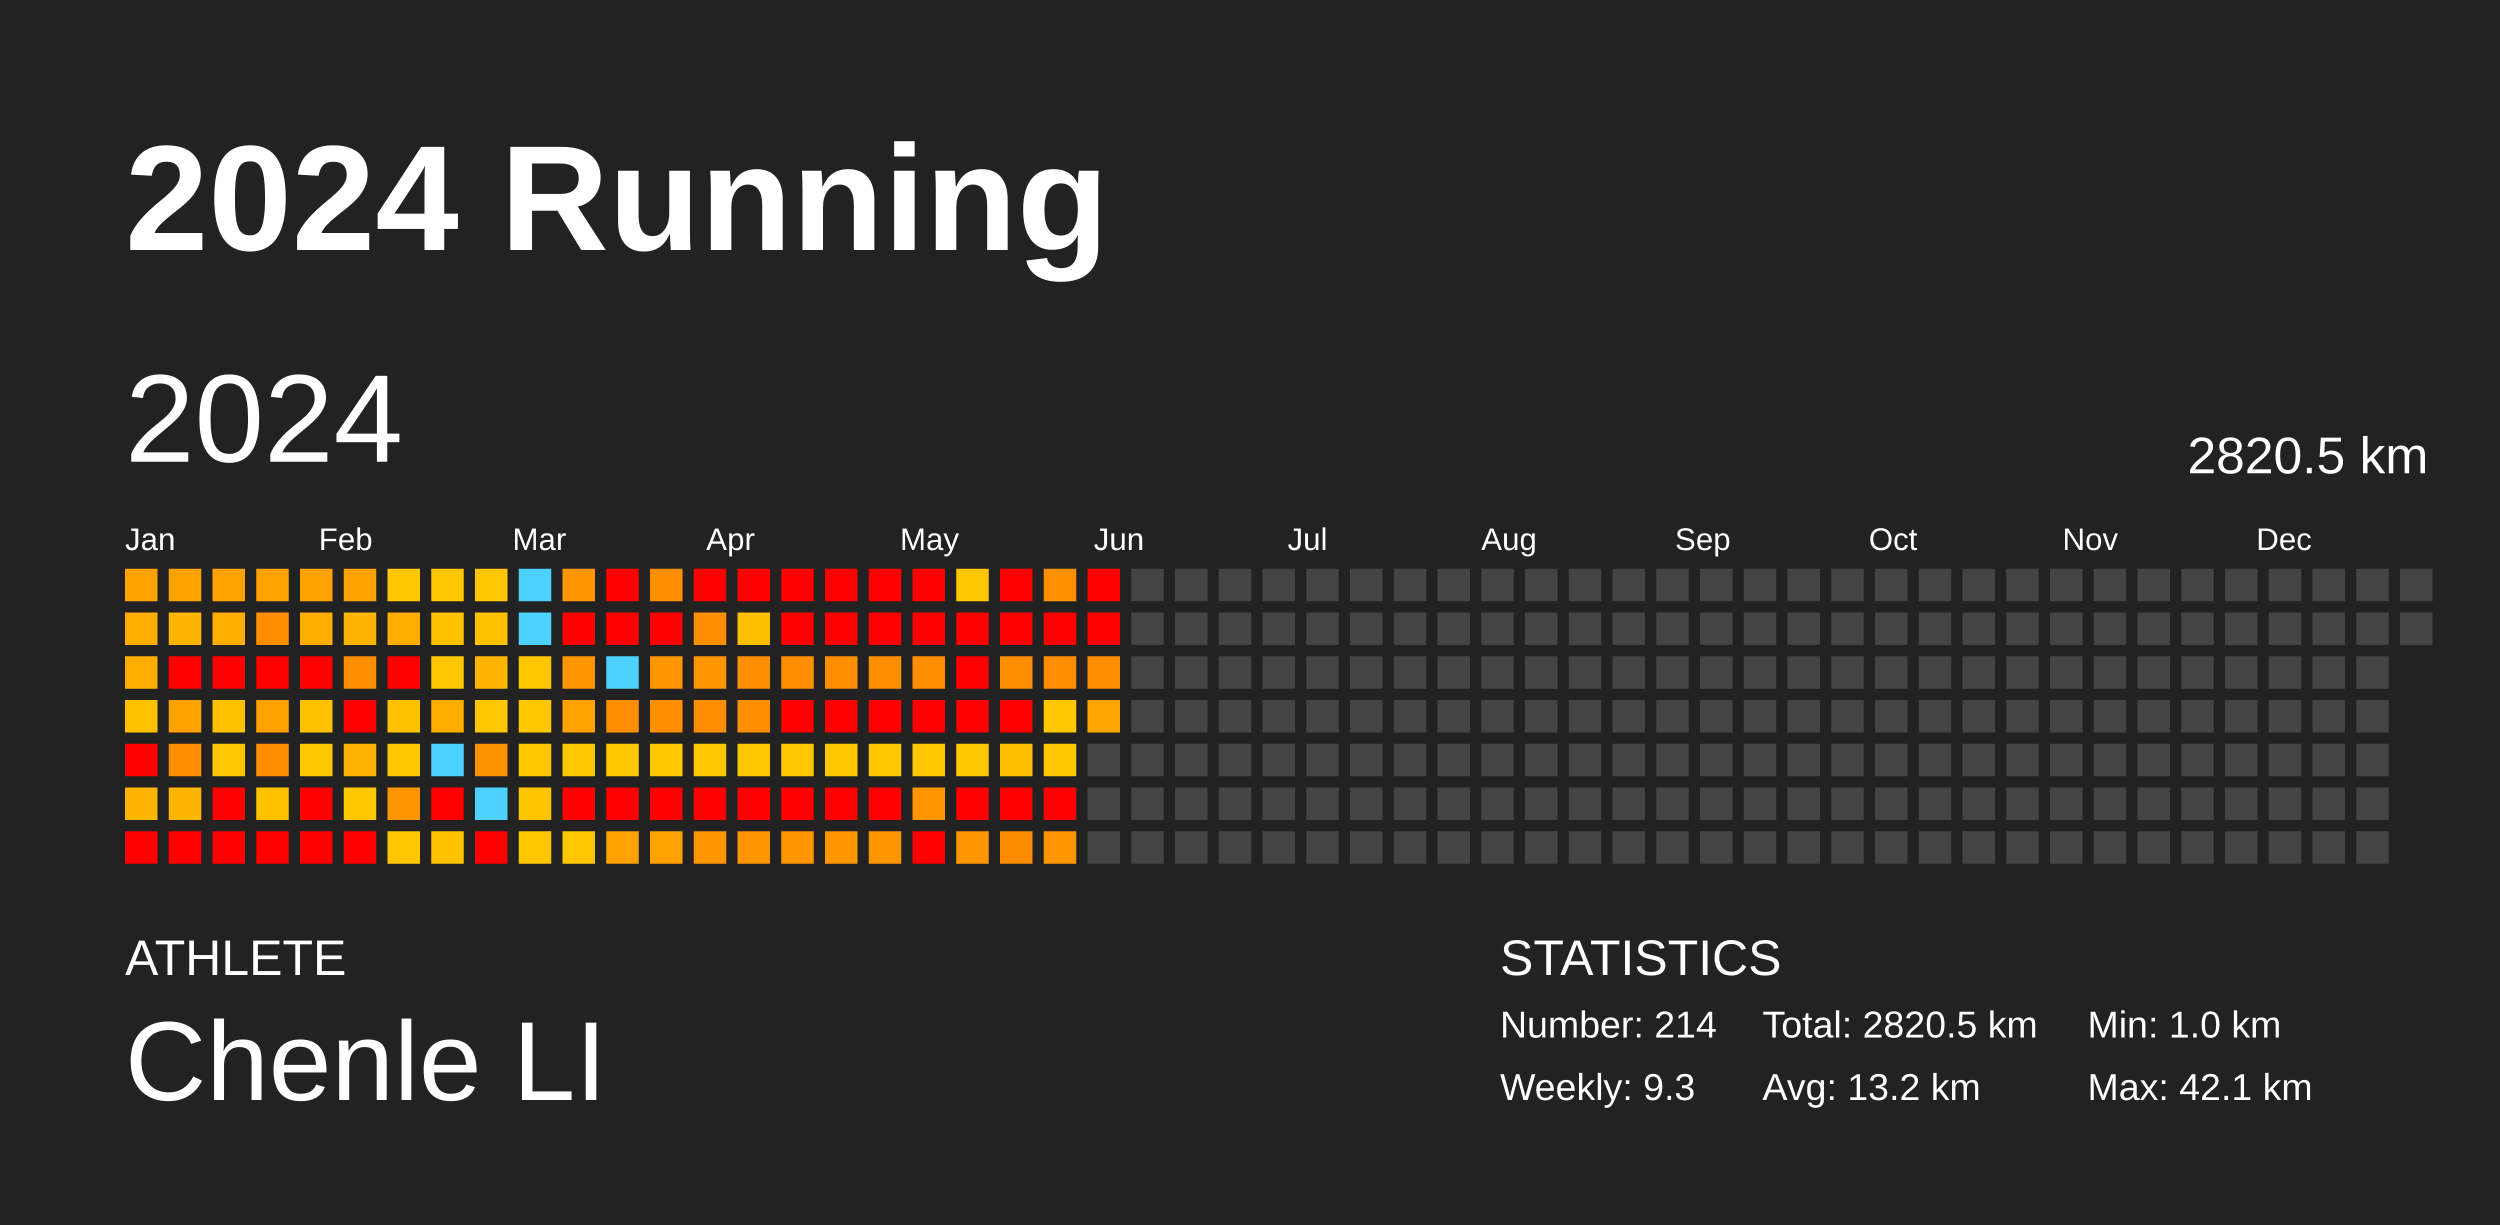
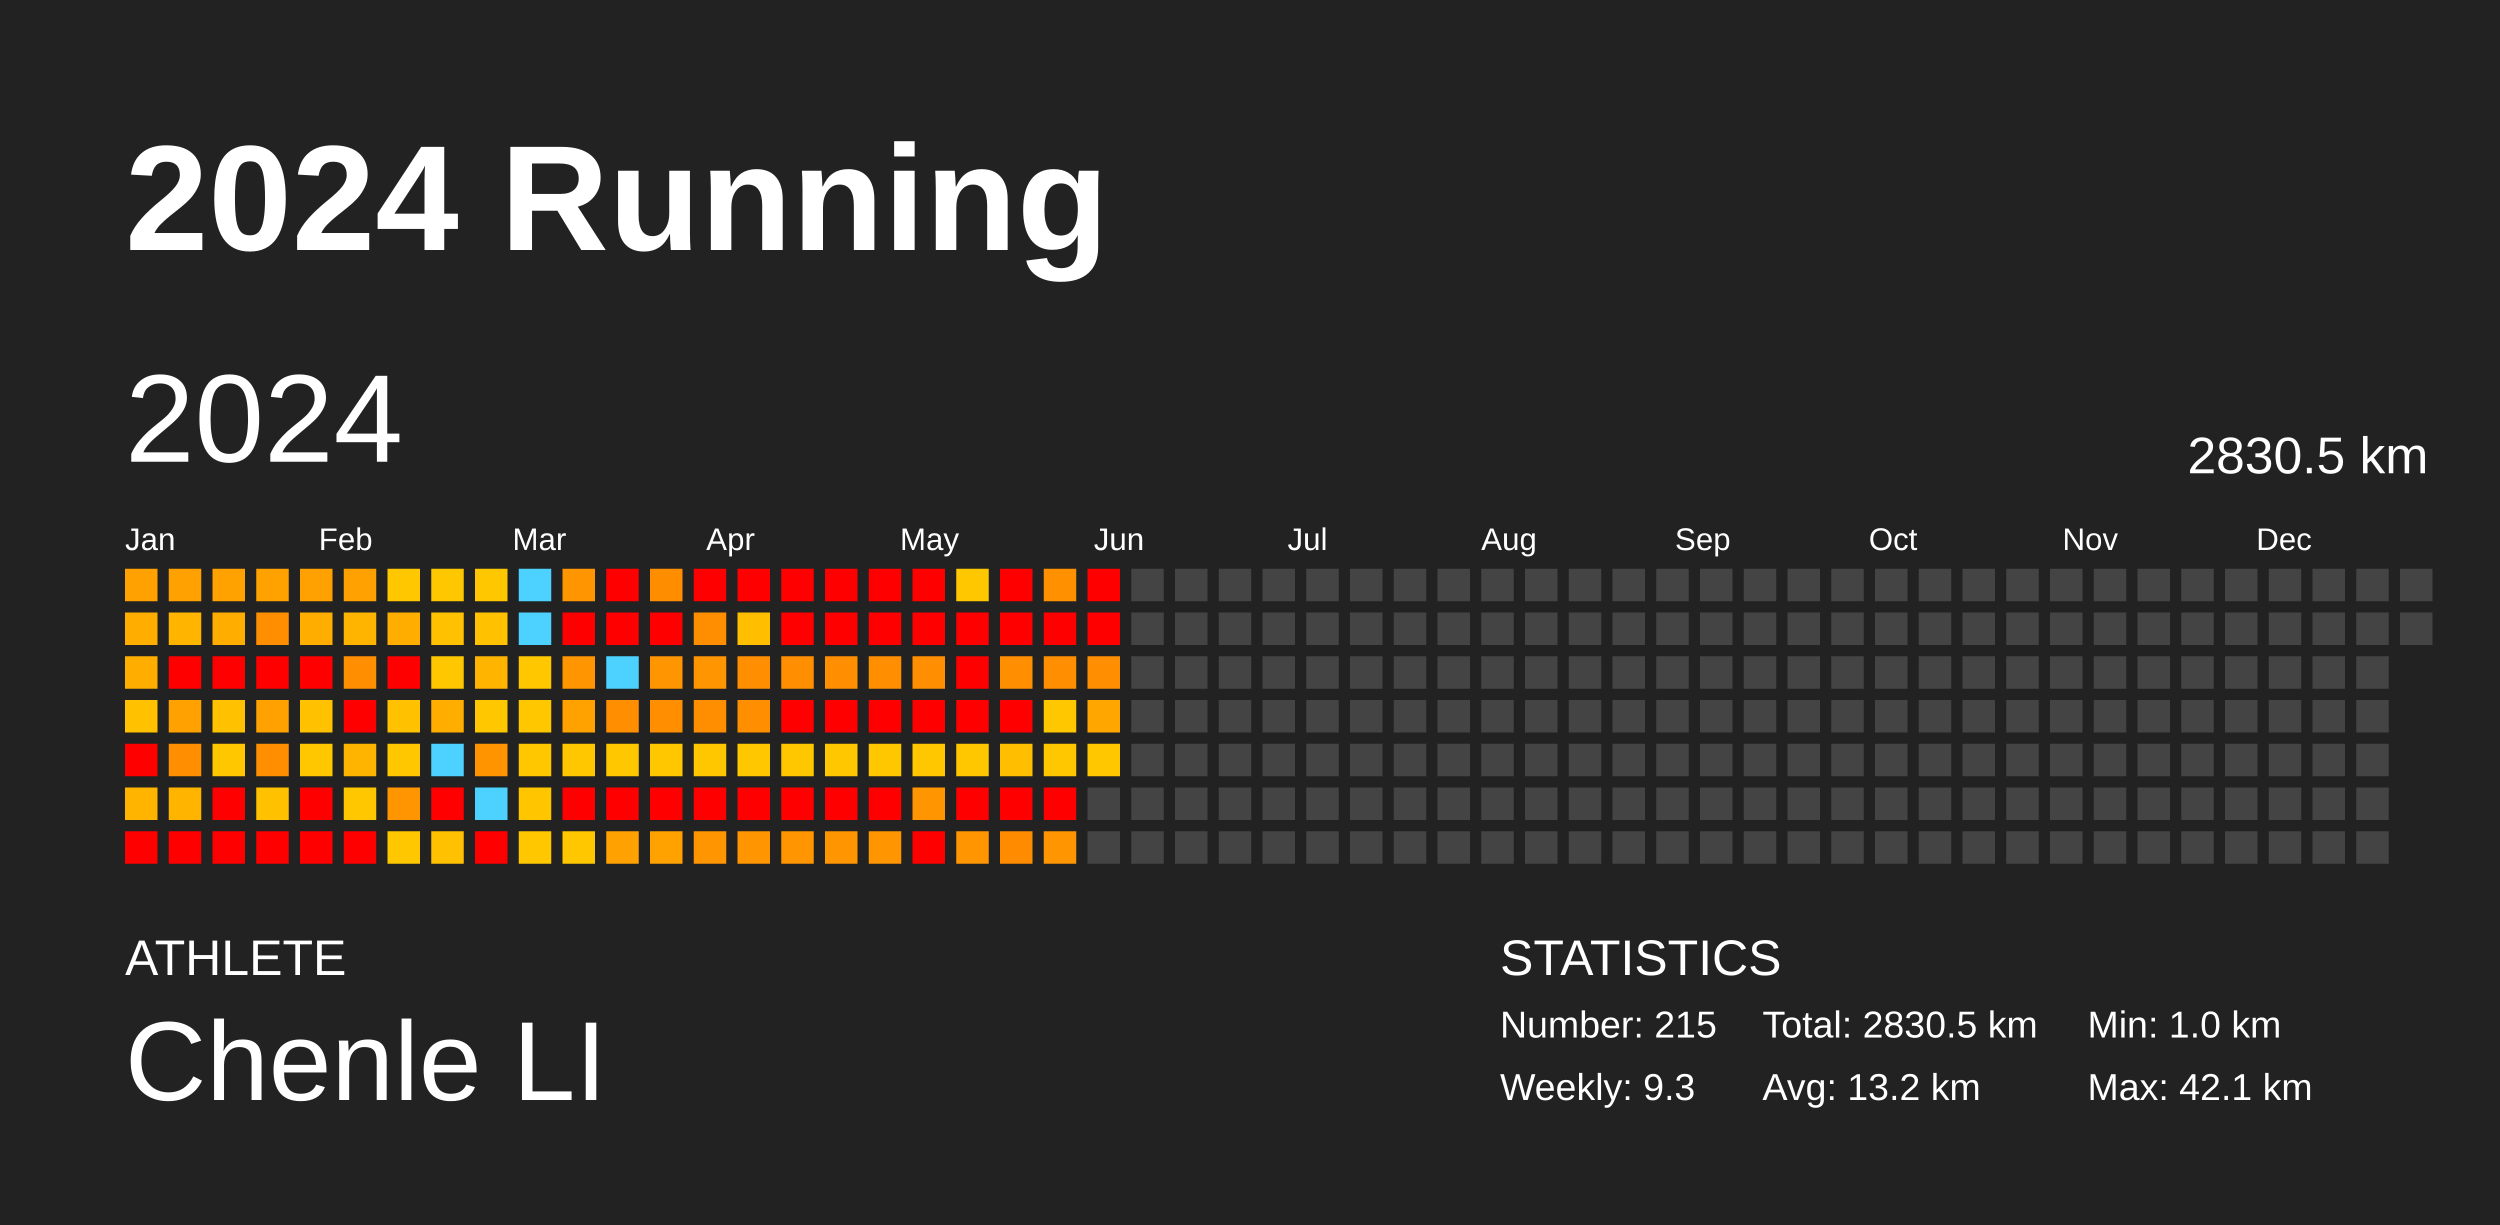
<svg xmlns="http://www.w3.org/2000/svg" baseProfile="full" height="98mm" version="1.1" viewBox="0,0,200,98" width="200mm">
  <defs />
  <rect fill="#222222" height="98" width="200" x="0" y="0" />
  <text fill="#FFFFFF" style="font-size:12px; font-family:Arial; font-weight:bold;" x="10" y="20">2024 Running</text>
  <text fill="#FFFFFF" style="font-size:4px; font-family:Arial" x="10" y="78">ATHLETE</text>
  <text fill="#FFFFFF" style="font-size:9px; font-family:Arial" x="10" y="88">Chenle LI</text>
  <text fill="#FFFFFF" style="font-size:4px; font-family:Arial" x="120" y="78">STATISTICS</text>
-   <text fill="#FFFFFF" style="font-size:3px; font-family:Arial" x="120" y="83">Number: 214</text>
+   <text fill="#FFFFFF" style="font-size:3px; font-family:Arial" x="120" y="83">Number: 215</text>
  <text fill="#FFFFFF" style="font-size:3px; font-family:Arial" x="120" y="88">Weekly: 9.3</text>
-   <text fill="#FFFFFF" style="font-size:3px; font-family:Arial" x="141" y="83">Total: 2820.5 km</text>
+   <text fill="#FFFFFF" style="font-size:3px; font-family:Arial" x="141" y="83">Total: 2830.5 km</text>
  <text fill="#FFFFFF" style="font-size:3px; font-family:Arial" x="141" y="88">Avg: 13.2 km</text>
  <text fill="#FFFFFF" style="font-size:3px; font-family:Arial" x="167" y="83">Min: 1.0 km</text>
  <text fill="#FFFFFF" style="font-size:3px; font-family:Arial" x="167" y="88">Max: 42.1 km</text>
  <text dominant-baseline="hanging" fill="#FFFFFF" style="font-size:10.0px; font-family:Arial;" x="10" y="30">2024</text>
-   <text dominant-baseline="hanging" fill="#FFFFFF" style="font-size:4.125px; font-family:Arial;" x="175" y="35">2820.5 km</text>
+   <text dominant-baseline="hanging" fill="#FFFFFF" style="font-size:4.125px; font-family:Arial;" x="175" y="35">2830.5 km</text>
  <text fill="#FFFFFF" style="font-size:2.5px; font-family:Arial" x="10.0" y="44">Jan</text>
  <text fill="#FFFFFF" style="font-size:2.5px; font-family:Arial" x="25.5" y="44">Feb</text>
  <text fill="#FFFFFF" style="font-size:2.5px; font-family:Arial" x="41.0" y="44">Mar</text>
  <text fill="#FFFFFF" style="font-size:2.5px; font-family:Arial" x="56.5" y="44">Apr</text>
  <text fill="#FFFFFF" style="font-size:2.5px; font-family:Arial" x="72.0" y="44">May</text>
  <text fill="#FFFFFF" style="font-size:2.5px; font-family:Arial" x="87.5" y="44">Jun</text>
  <text fill="#FFFFFF" style="font-size:2.5px; font-family:Arial" x="103.0" y="44">Jul</text>
  <text fill="#FFFFFF" style="font-size:2.5px; font-family:Arial" x="118.5" y="44">Aug</text>
  <text fill="#FFFFFF" style="font-size:2.5px; font-family:Arial" x="134.0" y="44">Sep</text>
  <text fill="#FFFFFF" style="font-size:2.5px; font-family:Arial" x="149.5" y="44">Oct</text>
  <text fill="#FFFFFF" style="font-size:2.5px; font-family:Arial" x="165.0" y="44">Nov</text>
  <text fill="#FFFFFF" style="font-size:2.5px; font-family:Arial" x="180.5" y="44">Dec</text>
  <rect fill="#ffa100" height="2.6" width="2.6" x="10.0" y="45.5" />
  <rect fill="#ffae00" height="2.6" width="2.6" x="10.0" y="49.0" />
  <rect fill="#ffae00" height="2.6" width="2.6" x="10.0" y="52.5" />
  <rect fill="#ffc100" height="2.6" width="2.6" x="10.0" y="56.0" />
  <rect fill="red" height="2.6" width="2.6" x="10.0" y="59.5" />
  <rect fill="#ffb400" height="2.6" width="2.6" x="10.0" y="63.0" />
  <rect fill="red" height="2.6" width="2.6" x="10.0" y="66.5" />
  <rect fill="#ffa100" height="2.6" width="2.6" x="13.5" y="45.5" />
  <rect fill="#ffb400" height="2.6" width="2.6" x="13.5" y="49.0" />
  <rect fill="red" height="2.6" width="2.6" x="13.5" y="52.5" />
  <rect fill="#ffa100" height="2.6" width="2.6" x="13.5" y="56.0" />
  <rect fill="#ff8f00" height="2.6" width="2.6" x="13.5" y="59.5" />
  <rect fill="#ffb400" height="2.6" width="2.6" x="13.5" y="63.0" />
  <rect fill="red" height="2.6" width="2.6" x="13.5" y="66.5" />
  <rect fill="#ffa200" height="2.6" width="2.6" x="17.0" y="45.5" />
  <rect fill="#ffae00" height="2.6" width="2.6" x="17.0" y="49.0" />
  <rect fill="red" height="2.6" width="2.6" x="17.0" y="52.5" />
  <rect fill="#ffc100" height="2.6" width="2.6" x="17.0" y="56.0" />
  <rect fill="#ffc700" height="2.6" width="2.6" x="17.0" y="59.5" />
  <rect fill="red" height="2.6" width="2.6" x="17.0" y="63.0" />
  <rect fill="red" height="2.6" width="2.6" x="17.0" y="66.5" />
  <rect fill="#ffa200" height="2.6" width="2.6" x="20.5" y="45.5" />
  <rect fill="#ff8f00" height="2.6" width="2.6" x="20.5" y="49.0" />
  <rect fill="red" height="2.6" width="2.6" x="20.5" y="52.5" />
  <rect fill="#ffa100" height="2.6" width="2.6" x="20.5" y="56.0" />
  <rect fill="#ff8f00" height="2.6" width="2.6" x="20.5" y="59.5" />
  <rect fill="#ffc100" height="2.6" width="2.6" x="20.5" y="63.0" />
  <rect fill="red" height="2.6" width="2.6" x="20.5" y="66.5" />
  <rect fill="#ffa100" height="2.6" width="2.6" x="24.0" y="45.5" />
  <rect fill="#ffae00" height="2.6" width="2.6" x="24.0" y="49.0" />
  <rect fill="red" height="2.6" width="2.6" x="24.0" y="52.5" />
  <rect fill="#ffc100" height="2.6" width="2.6" x="24.0" y="56.0" />
  <rect fill="#ffc700" height="2.6" width="2.6" x="24.0" y="59.5" />
  <rect fill="red" height="2.6" width="2.6" x="24.0" y="63.0" />
  <rect fill="red" height="2.6" width="2.6" x="24.0" y="66.5" />
  <rect fill="#ffa100" height="2.6" width="2.6" x="27.5" y="45.5" />
  <rect fill="#ffb400" height="2.6" width="2.6" x="27.5" y="49.0" />
  <rect fill="#ff8f00" height="2.6" width="2.6" x="27.5" y="52.5" />
  <rect fill="red" height="2.6" width="2.6" x="27.5" y="56.0" />
  <rect fill="#ffb400" height="2.6" width="2.6" x="27.5" y="59.5" />
  <rect fill="#ffc700" height="2.6" width="2.6" x="27.5" y="63.0" />
  <rect fill="red" height="2.6" width="2.6" x="27.5" y="66.5" />
  <rect fill="#ffc700" height="2.6" width="2.6" x="31.0" y="45.5" />
  <rect fill="#ffae00" height="2.6" width="2.6" x="31.0" y="49.0" />
  <rect fill="red" height="2.6" width="2.6" x="31.0" y="52.5" />
  <rect fill="#ffc100" height="2.6" width="2.6" x="31.0" y="56.0" />
  <rect fill="#ffc700" height="2.6" width="2.6" x="31.0" y="59.5" />
  <rect fill="#ff9500" height="2.6" width="2.6" x="31.0" y="63.0" />
  <rect fill="#ffc700" height="2.6" width="2.6" x="31.0" y="66.5" />
  <rect fill="#ffc700" height="2.6" width="2.6" x="34.5" y="45.5" />
  <rect fill="#ffc100" height="2.6" width="2.6" x="34.5" y="49.0" />
  <rect fill="#ffc700" height="2.6" width="2.6" x="34.5" y="52.5" />
  <rect fill="#ffae00" height="2.6" width="2.6" x="34.5" y="56.0" />
  <rect fill="#4dd2ff" height="2.6" width="2.6" x="34.5" y="59.5" />
  <rect fill="red" height="2.6" width="2.6" x="34.5" y="63.0" />
  <rect fill="#ffc100" height="2.6" width="2.6" x="34.5" y="66.5" />
  <rect fill="#ffc700" height="2.6" width="2.6" x="38.0" y="45.5" />
  <rect fill="#ffc100" height="2.6" width="2.6" x="38.0" y="49.0" />
  <rect fill="#ffb400" height="2.6" width="2.6" x="38.0" y="52.5" />
  <rect fill="#ffc700" height="2.6" width="2.6" x="38.0" y="56.0" />
  <rect fill="#ff9300" height="2.6" width="2.6" x="38.0" y="59.5" />
  <rect fill="#4dd2ff" height="2.6" width="2.6" x="38.0" y="63.0" />
  <rect fill="red" height="2.6" width="2.6" x="38.0" y="66.5" />
  <rect fill="#4dd2ff" height="2.6" width="2.6" x="41.5" y="45.5" />
  <rect fill="#4dd2ff" height="2.6" width="2.6" x="41.5" y="49.0" />
  <rect fill="#ffc700" height="2.6" width="2.6" x="41.5" y="52.5" />
  <rect fill="#ffc700" height="2.6" width="2.6" x="41.5" y="56.0" />
  <rect fill="#ffc700" height="2.6" width="2.6" x="41.5" y="59.5" />
  <rect fill="#ffc600" height="2.6" width="2.6" x="41.5" y="63.0" />
  <rect fill="#ffc700" height="2.6" width="2.6" x="41.5" y="66.5" />
  <rect fill="#ff9500" height="2.6" width="2.6" x="45.0" y="45.5" />
  <rect fill="red" height="2.6" width="2.6" x="45.0" y="49.0" />
  <rect fill="#ff9500" height="2.6" width="2.6" x="45.0" y="52.5" />
  <rect fill="#ffa200" height="2.6" width="2.6" x="45.0" y="56.0" />
  <rect fill="#ffc700" height="2.6" width="2.6" x="45.0" y="59.5" />
  <rect fill="red" height="2.6" width="2.6" x="45.0" y="63.0" />
  <rect fill="#ffc700" height="2.6" width="2.6" x="45.0" y="66.5" />
  <rect fill="red" height="2.6" width="2.6" x="48.5" y="45.5" />
  <rect fill="red" height="2.6" width="2.6" x="48.5" y="49.0" />
  <rect fill="#4dd2ff" height="2.6" width="2.6" x="48.5" y="52.5" />
  <rect fill="#ff8f00" height="2.6" width="2.6" x="48.5" y="56.0" />
  <rect fill="#ffc700" height="2.6" width="2.6" x="48.5" y="59.5" />
  <rect fill="red" height="2.6" width="2.6" x="48.5" y="63.0" />
  <rect fill="#ffa100" height="2.6" width="2.6" x="48.5" y="66.5" />
  <rect fill="#ff8d00" height="2.6" width="2.6" x="52.0" y="45.5" />
  <rect fill="red" height="2.6" width="2.6" x="52.0" y="49.0" />
  <rect fill="#ff9500" height="2.6" width="2.6" x="52.0" y="52.5" />
  <rect fill="#ff8e00" height="2.6" width="2.6" x="52.0" y="56.0" />
  <rect fill="#ffc700" height="2.6" width="2.6" x="52.0" y="59.5" />
  <rect fill="red" height="2.6" width="2.6" x="52.0" y="63.0" />
  <rect fill="#ffa200" height="2.6" width="2.6" x="52.0" y="66.5" />
  <rect fill="red" height="2.6" width="2.6" x="55.5" y="45.5" />
  <rect fill="#ff8e00" height="2.6" width="2.6" x="55.5" y="49.0" />
  <rect fill="#ff9500" height="2.6" width="2.6" x="55.5" y="52.5" />
  <rect fill="#ff8f00" height="2.6" width="2.6" x="55.5" y="56.0" />
  <rect fill="#ffc700" height="2.6" width="2.6" x="55.5" y="59.5" />
  <rect fill="red" height="2.6" width="2.6" x="55.5" y="63.0" />
  <rect fill="#ff9500" height="2.6" width="2.6" x="55.5" y="66.5" />
  <rect fill="red" height="2.6" width="2.6" x="59.0" y="45.5" />
  <rect fill="#ffbe00" height="2.6" width="2.6" x="59.0" y="49.0" />
  <rect fill="#ff8f00" height="2.6" width="2.6" x="59.0" y="52.5" />
  <rect fill="#ff8e00" height="2.6" width="2.6" x="59.0" y="56.0" />
  <rect fill="#ffc700" height="2.6" width="2.6" x="59.0" y="59.5" />
  <rect fill="red" height="2.6" width="2.6" x="59.0" y="63.0" />
  <rect fill="#ff9500" height="2.6" width="2.6" x="59.0" y="66.5" />
  <rect fill="red" height="2.6" width="2.6" x="62.5" y="45.5" />
  <rect fill="red" height="2.6" width="2.6" x="62.5" y="49.0" />
  <rect fill="#ff8f00" height="2.6" width="2.6" x="62.5" y="52.5" />
  <rect fill="red" height="2.6" width="2.6" x="62.5" y="56.0" />
  <rect fill="#ffc700" height="2.6" width="2.6" x="62.5" y="59.5" />
  <rect fill="red" height="2.6" width="2.6" x="62.5" y="63.0" />
  <rect fill="#ff9500" height="2.6" width="2.6" x="62.5" y="66.5" />
  <rect fill="red" height="2.6" width="2.6" x="66.0" y="45.5" />
  <rect fill="red" height="2.6" width="2.6" x="66.0" y="49.0" />
  <rect fill="#ff8f00" height="2.6" width="2.6" x="66.0" y="52.5" />
  <rect fill="red" height="2.6" width="2.6" x="66.0" y="56.0" />
  <rect fill="#ffc700" height="2.6" width="2.6" x="66.0" y="59.5" />
  <rect fill="red" height="2.6" width="2.6" x="66.0" y="63.0" />
  <rect fill="#ff9500" height="2.6" width="2.6" x="66.0" y="66.5" />
  <rect fill="red" height="2.6" width="2.6" x="69.5" y="45.5" />
  <rect fill="red" height="2.6" width="2.6" x="69.5" y="49.0" />
  <rect fill="#ff8f00" height="2.6" width="2.6" x="69.5" y="52.5" />
  <rect fill="red" height="2.6" width="2.6" x="69.5" y="56.0" />
  <rect fill="#ffc700" height="2.6" width="2.6" x="69.5" y="59.5" />
  <rect fill="red" height="2.6" width="2.6" x="69.5" y="63.0" />
  <rect fill="#ff9500" height="2.6" width="2.6" x="69.5" y="66.5" />
  <rect fill="red" height="2.6" width="2.6" x="73.0" y="45.5" />
  <rect fill="red" height="2.6" width="2.6" x="73.0" y="49.0" />
  <rect fill="#ff8f00" height="2.6" width="2.6" x="73.0" y="52.5" />
  <rect fill="red" height="2.6" width="2.6" x="73.0" y="56.0" />
  <rect fill="#ffc700" height="2.6" width="2.6" x="73.0" y="59.5" />
  <rect fill="#ff9500" height="2.6" width="2.6" x="73.0" y="63.0" />
  <rect fill="red" height="2.6" width="2.6" x="73.0" y="66.5" />
  <rect fill="#ffc700" height="2.6" width="2.6" x="76.5" y="45.5" />
  <rect fill="red" height="2.6" width="2.6" x="76.5" y="49.0" />
  <rect fill="red" height="2.6" width="2.6" x="76.5" y="52.5" />
  <rect fill="red" height="2.6" width="2.6" x="76.5" y="56.0" />
  <rect fill="#ffc700" height="2.6" width="2.6" x="76.5" y="59.5" />
  <rect fill="red" height="2.6" width="2.6" x="76.5" y="63.0" />
  <rect fill="#ff9500" height="2.6" width="2.6" x="76.5" y="66.5" />
  <rect fill="red" height="2.6" width="2.6" x="80.0" y="45.5" />
  <rect fill="red" height="2.6" width="2.6" x="80.0" y="49.0" />
  <rect fill="#ff8f00" height="2.6" width="2.6" x="80.0" y="52.5" />
  <rect fill="red" height="2.6" width="2.6" x="80.0" y="56.0" />
  <rect fill="#ffbf00" height="2.6" width="2.6" x="80.0" y="59.5" />
  <rect fill="red" height="2.6" width="2.6" x="80.0" y="63.0" />
  <rect fill="#ff8c00" height="2.6" width="2.6" x="80.0" y="66.5" />
  <rect fill="#ff9100" height="2.6" width="2.6" x="83.5" y="45.5" />
  <rect fill="red" height="2.6" width="2.6" x="83.5" y="49.0" />
  <rect fill="#ff8f00" height="2.6" width="2.6" x="83.5" y="52.5" />
  <rect fill="#ffc700" height="2.6" width="2.6" x="83.5" y="56.0" />
  <rect fill="#ffc700" height="2.6" width="2.6" x="83.5" y="59.5" />
  <rect fill="red" height="2.6" width="2.6" x="83.5" y="63.0" />
  <rect fill="#ff9500" height="2.6" width="2.6" x="83.5" y="66.5" />
  <rect fill="red" height="2.6" width="2.6" x="87.0" y="45.5" />
  <rect fill="red" height="2.6" width="2.6" x="87.0" y="49.0" />
  <rect fill="#ff8f00" height="2.6" width="2.6" x="87.0" y="52.5" />
  <rect fill="#ffa700" height="2.6" width="2.6" x="87.0" y="56.0" />
-   <rect fill="#444444" height="2.6" width="2.6" x="87.0" y="59.5" />
+   <rect fill="#ffc700" height="2.6" width="2.6" x="87.0" y="59.5" />
  <rect fill="#444444" height="2.6" width="2.6" x="87.0" y="63.0" />
  <rect fill="#444444" height="2.6" width="2.6" x="87.0" y="66.5" />
  <rect fill="#444444" height="2.6" width="2.6" x="90.5" y="45.5" />
  <rect fill="#444444" height="2.6" width="2.6" x="90.5" y="49.0" />
  <rect fill="#444444" height="2.6" width="2.6" x="90.5" y="52.5" />
  <rect fill="#444444" height="2.6" width="2.6" x="90.5" y="56.0" />
  <rect fill="#444444" height="2.6" width="2.6" x="90.5" y="59.5" />
  <rect fill="#444444" height="2.6" width="2.6" x="90.5" y="63.0" />
  <rect fill="#444444" height="2.6" width="2.6" x="90.5" y="66.5" />
  <rect fill="#444444" height="2.6" width="2.6" x="94.0" y="45.5" />
  <rect fill="#444444" height="2.6" width="2.6" x="94.0" y="49.0" />
  <rect fill="#444444" height="2.6" width="2.6" x="94.0" y="52.5" />
  <rect fill="#444444" height="2.6" width="2.6" x="94.0" y="56.0" />
  <rect fill="#444444" height="2.6" width="2.6" x="94.0" y="59.5" />
  <rect fill="#444444" height="2.6" width="2.6" x="94.0" y="63.0" />
  <rect fill="#444444" height="2.6" width="2.6" x="94.0" y="66.5" />
  <rect fill="#444444" height="2.6" width="2.6" x="97.5" y="45.5" />
  <rect fill="#444444" height="2.6" width="2.6" x="97.5" y="49.0" />
  <rect fill="#444444" height="2.6" width="2.6" x="97.5" y="52.5" />
  <rect fill="#444444" height="2.6" width="2.6" x="97.5" y="56.0" />
  <rect fill="#444444" height="2.6" width="2.6" x="97.5" y="59.5" />
  <rect fill="#444444" height="2.6" width="2.6" x="97.5" y="63.0" />
  <rect fill="#444444" height="2.6" width="2.6" x="97.5" y="66.5" />
  <rect fill="#444444" height="2.6" width="2.6" x="101.0" y="45.5" />
  <rect fill="#444444" height="2.6" width="2.6" x="101.0" y="49.0" />
  <rect fill="#444444" height="2.6" width="2.6" x="101.0" y="52.5" />
  <rect fill="#444444" height="2.6" width="2.6" x="101.0" y="56.0" />
  <rect fill="#444444" height="2.6" width="2.6" x="101.0" y="59.5" />
  <rect fill="#444444" height="2.6" width="2.6" x="101.0" y="63.0" />
  <rect fill="#444444" height="2.6" width="2.6" x="101.0" y="66.5" />
  <rect fill="#444444" height="2.6" width="2.6" x="104.5" y="45.5" />
  <rect fill="#444444" height="2.6" width="2.6" x="104.5" y="49.0" />
  <rect fill="#444444" height="2.6" width="2.6" x="104.5" y="52.5" />
  <rect fill="#444444" height="2.6" width="2.6" x="104.5" y="56.0" />
  <rect fill="#444444" height="2.6" width="2.6" x="104.5" y="59.5" />
  <rect fill="#444444" height="2.6" width="2.6" x="104.5" y="63.0" />
  <rect fill="#444444" height="2.6" width="2.6" x="104.5" y="66.5" />
  <rect fill="#444444" height="2.6" width="2.6" x="108.0" y="45.5" />
  <rect fill="#444444" height="2.6" width="2.6" x="108.0" y="49.0" />
  <rect fill="#444444" height="2.6" width="2.6" x="108.0" y="52.5" />
  <rect fill="#444444" height="2.6" width="2.6" x="108.0" y="56.0" />
  <rect fill="#444444" height="2.6" width="2.6" x="108.0" y="59.5" />
  <rect fill="#444444" height="2.6" width="2.6" x="108.0" y="63.0" />
  <rect fill="#444444" height="2.6" width="2.6" x="108.0" y="66.5" />
  <rect fill="#444444" height="2.6" width="2.6" x="111.5" y="45.5" />
  <rect fill="#444444" height="2.6" width="2.6" x="111.5" y="49.0" />
  <rect fill="#444444" height="2.6" width="2.6" x="111.5" y="52.5" />
  <rect fill="#444444" height="2.6" width="2.6" x="111.5" y="56.0" />
  <rect fill="#444444" height="2.6" width="2.6" x="111.5" y="59.5" />
  <rect fill="#444444" height="2.6" width="2.6" x="111.5" y="63.0" />
  <rect fill="#444444" height="2.6" width="2.6" x="111.5" y="66.5" />
  <rect fill="#444444" height="2.6" width="2.6" x="115.0" y="45.5" />
  <rect fill="#444444" height="2.6" width="2.6" x="115.0" y="49.0" />
  <rect fill="#444444" height="2.6" width="2.6" x="115.0" y="52.5" />
  <rect fill="#444444" height="2.6" width="2.6" x="115.0" y="56.0" />
  <rect fill="#444444" height="2.6" width="2.6" x="115.0" y="59.5" />
  <rect fill="#444444" height="2.6" width="2.6" x="115.0" y="63.0" />
  <rect fill="#444444" height="2.6" width="2.6" x="115.0" y="66.5" />
  <rect fill="#444444" height="2.6" width="2.6" x="118.5" y="45.5" />
  <rect fill="#444444" height="2.6" width="2.6" x="118.5" y="49.0" />
  <rect fill="#444444" height="2.6" width="2.6" x="118.5" y="52.5" />
  <rect fill="#444444" height="2.6" width="2.6" x="118.5" y="56.0" />
  <rect fill="#444444" height="2.6" width="2.6" x="118.5" y="59.5" />
  <rect fill="#444444" height="2.6" width="2.6" x="118.5" y="63.0" />
  <rect fill="#444444" height="2.6" width="2.6" x="118.5" y="66.5" />
  <rect fill="#444444" height="2.6" width="2.6" x="122.0" y="45.5" />
  <rect fill="#444444" height="2.6" width="2.6" x="122.0" y="49.0" />
  <rect fill="#444444" height="2.6" width="2.6" x="122.0" y="52.5" />
  <rect fill="#444444" height="2.6" width="2.6" x="122.0" y="56.0" />
  <rect fill="#444444" height="2.6" width="2.6" x="122.0" y="59.5" />
  <rect fill="#444444" height="2.6" width="2.6" x="122.0" y="63.0" />
  <rect fill="#444444" height="2.6" width="2.6" x="122.0" y="66.5" />
  <rect fill="#444444" height="2.6" width="2.6" x="125.5" y="45.5" />
  <rect fill="#444444" height="2.6" width="2.6" x="125.5" y="49.0" />
  <rect fill="#444444" height="2.6" width="2.6" x="125.5" y="52.5" />
  <rect fill="#444444" height="2.6" width="2.6" x="125.5" y="56.0" />
  <rect fill="#444444" height="2.6" width="2.6" x="125.5" y="59.5" />
  <rect fill="#444444" height="2.6" width="2.6" x="125.5" y="63.0" />
  <rect fill="#444444" height="2.6" width="2.6" x="125.5" y="66.5" />
  <rect fill="#444444" height="2.6" width="2.6" x="129.0" y="45.5" />
  <rect fill="#444444" height="2.6" width="2.6" x="129.0" y="49.0" />
  <rect fill="#444444" height="2.6" width="2.6" x="129.0" y="52.5" />
  <rect fill="#444444" height="2.6" width="2.6" x="129.0" y="56.0" />
  <rect fill="#444444" height="2.6" width="2.6" x="129.0" y="59.5" />
  <rect fill="#444444" height="2.6" width="2.6" x="129.0" y="63.0" />
  <rect fill="#444444" height="2.6" width="2.6" x="129.0" y="66.5" />
  <rect fill="#444444" height="2.6" width="2.6" x="132.5" y="45.5" />
  <rect fill="#444444" height="2.6" width="2.6" x="132.5" y="49.0" />
  <rect fill="#444444" height="2.6" width="2.6" x="132.5" y="52.5" />
  <rect fill="#444444" height="2.6" width="2.6" x="132.5" y="56.0" />
  <rect fill="#444444" height="2.6" width="2.6" x="132.5" y="59.5" />
  <rect fill="#444444" height="2.6" width="2.6" x="132.5" y="63.0" />
  <rect fill="#444444" height="2.6" width="2.6" x="132.5" y="66.5" />
  <rect fill="#444444" height="2.6" width="2.6" x="136.0" y="45.5" />
  <rect fill="#444444" height="2.6" width="2.6" x="136.0" y="49.0" />
  <rect fill="#444444" height="2.6" width="2.6" x="136.0" y="52.5" />
  <rect fill="#444444" height="2.6" width="2.6" x="136.0" y="56.0" />
  <rect fill="#444444" height="2.6" width="2.6" x="136.0" y="59.5" />
  <rect fill="#444444" height="2.6" width="2.6" x="136.0" y="63.0" />
  <rect fill="#444444" height="2.6" width="2.6" x="136.0" y="66.5" />
  <rect fill="#444444" height="2.6" width="2.6" x="139.5" y="45.5" />
  <rect fill="#444444" height="2.6" width="2.6" x="139.5" y="49.0" />
  <rect fill="#444444" height="2.6" width="2.6" x="139.5" y="52.5" />
  <rect fill="#444444" height="2.6" width="2.6" x="139.5" y="56.0" />
  <rect fill="#444444" height="2.6" width="2.6" x="139.5" y="59.5" />
  <rect fill="#444444" height="2.6" width="2.6" x="139.5" y="63.0" />
  <rect fill="#444444" height="2.6" width="2.6" x="139.5" y="66.5" />
  <rect fill="#444444" height="2.6" width="2.6" x="143.0" y="45.5" />
  <rect fill="#444444" height="2.6" width="2.6" x="143.0" y="49.0" />
  <rect fill="#444444" height="2.6" width="2.6" x="143.0" y="52.5" />
  <rect fill="#444444" height="2.6" width="2.6" x="143.0" y="56.0" />
  <rect fill="#444444" height="2.6" width="2.6" x="143.0" y="59.5" />
  <rect fill="#444444" height="2.6" width="2.6" x="143.0" y="63.0" />
  <rect fill="#444444" height="2.6" width="2.6" x="143.0" y="66.5" />
  <rect fill="#444444" height="2.6" width="2.6" x="146.5" y="45.5" />
  <rect fill="#444444" height="2.6" width="2.6" x="146.5" y="49.0" />
  <rect fill="#444444" height="2.6" width="2.6" x="146.5" y="52.5" />
  <rect fill="#444444" height="2.6" width="2.6" x="146.5" y="56.0" />
  <rect fill="#444444" height="2.6" width="2.6" x="146.5" y="59.5" />
  <rect fill="#444444" height="2.6" width="2.6" x="146.5" y="63.0" />
  <rect fill="#444444" height="2.6" width="2.6" x="146.5" y="66.5" />
  <rect fill="#444444" height="2.6" width="2.6" x="150.0" y="45.5" />
  <rect fill="#444444" height="2.6" width="2.6" x="150.0" y="49.0" />
  <rect fill="#444444" height="2.6" width="2.6" x="150.0" y="52.5" />
  <rect fill="#444444" height="2.6" width="2.6" x="150.0" y="56.0" />
  <rect fill="#444444" height="2.6" width="2.6" x="150.0" y="59.5" />
  <rect fill="#444444" height="2.6" width="2.6" x="150.0" y="63.0" />
  <rect fill="#444444" height="2.6" width="2.6" x="150.0" y="66.5" />
  <rect fill="#444444" height="2.6" width="2.6" x="153.5" y="45.5" />
  <rect fill="#444444" height="2.6" width="2.6" x="153.5" y="49.0" />
  <rect fill="#444444" height="2.6" width="2.6" x="153.5" y="52.5" />
  <rect fill="#444444" height="2.6" width="2.6" x="153.5" y="56.0" />
  <rect fill="#444444" height="2.6" width="2.6" x="153.5" y="59.5" />
  <rect fill="#444444" height="2.6" width="2.6" x="153.5" y="63.0" />
  <rect fill="#444444" height="2.6" width="2.6" x="153.5" y="66.5" />
  <rect fill="#444444" height="2.6" width="2.6" x="157.0" y="45.5" />
  <rect fill="#444444" height="2.6" width="2.6" x="157.0" y="49.0" />
  <rect fill="#444444" height="2.6" width="2.6" x="157.0" y="52.5" />
  <rect fill="#444444" height="2.6" width="2.6" x="157.0" y="56.0" />
  <rect fill="#444444" height="2.6" width="2.6" x="157.0" y="59.5" />
  <rect fill="#444444" height="2.6" width="2.6" x="157.0" y="63.0" />
  <rect fill="#444444" height="2.6" width="2.6" x="157.0" y="66.5" />
  <rect fill="#444444" height="2.6" width="2.6" x="160.5" y="45.5" />
  <rect fill="#444444" height="2.6" width="2.6" x="160.5" y="49.0" />
  <rect fill="#444444" height="2.6" width="2.6" x="160.5" y="52.5" />
  <rect fill="#444444" height="2.6" width="2.6" x="160.5" y="56.0" />
  <rect fill="#444444" height="2.6" width="2.6" x="160.5" y="59.5" />
  <rect fill="#444444" height="2.6" width="2.6" x="160.5" y="63.0" />
  <rect fill="#444444" height="2.6" width="2.6" x="160.5" y="66.5" />
  <rect fill="#444444" height="2.6" width="2.6" x="164.0" y="45.5" />
  <rect fill="#444444" height="2.6" width="2.6" x="164.0" y="49.0" />
  <rect fill="#444444" height="2.6" width="2.6" x="164.0" y="52.5" />
  <rect fill="#444444" height="2.6" width="2.6" x="164.0" y="56.0" />
  <rect fill="#444444" height="2.6" width="2.6" x="164.0" y="59.5" />
  <rect fill="#444444" height="2.6" width="2.6" x="164.0" y="63.0" />
  <rect fill="#444444" height="2.6" width="2.6" x="164.0" y="66.5" />
  <rect fill="#444444" height="2.6" width="2.6" x="167.5" y="45.5" />
  <rect fill="#444444" height="2.6" width="2.6" x="167.5" y="49.0" />
  <rect fill="#444444" height="2.6" width="2.6" x="167.5" y="52.5" />
  <rect fill="#444444" height="2.6" width="2.6" x="167.5" y="56.0" />
  <rect fill="#444444" height="2.6" width="2.6" x="167.5" y="59.5" />
  <rect fill="#444444" height="2.6" width="2.6" x="167.5" y="63.0" />
  <rect fill="#444444" height="2.6" width="2.6" x="167.5" y="66.5" />
  <rect fill="#444444" height="2.6" width="2.6" x="171.0" y="45.5" />
  <rect fill="#444444" height="2.6" width="2.6" x="171.0" y="49.0" />
  <rect fill="#444444" height="2.6" width="2.6" x="171.0" y="52.5" />
  <rect fill="#444444" height="2.6" width="2.6" x="171.0" y="56.0" />
  <rect fill="#444444" height="2.6" width="2.6" x="171.0" y="59.5" />
  <rect fill="#444444" height="2.6" width="2.6" x="171.0" y="63.0" />
  <rect fill="#444444" height="2.6" width="2.6" x="171.0" y="66.5" />
  <rect fill="#444444" height="2.6" width="2.6" x="174.5" y="45.5" />
  <rect fill="#444444" height="2.6" width="2.6" x="174.5" y="49.0" />
  <rect fill="#444444" height="2.6" width="2.6" x="174.5" y="52.5" />
  <rect fill="#444444" height="2.6" width="2.6" x="174.5" y="56.0" />
  <rect fill="#444444" height="2.6" width="2.6" x="174.5" y="59.5" />
  <rect fill="#444444" height="2.6" width="2.6" x="174.5" y="63.0" />
  <rect fill="#444444" height="2.6" width="2.6" x="174.5" y="66.5" />
  <rect fill="#444444" height="2.6" width="2.6" x="178.0" y="45.5" />
  <rect fill="#444444" height="2.6" width="2.6" x="178.0" y="49.0" />
  <rect fill="#444444" height="2.6" width="2.6" x="178.0" y="52.5" />
  <rect fill="#444444" height="2.6" width="2.6" x="178.0" y="56.0" />
  <rect fill="#444444" height="2.6" width="2.6" x="178.0" y="59.5" />
  <rect fill="#444444" height="2.6" width="2.6" x="178.0" y="63.0" />
  <rect fill="#444444" height="2.6" width="2.6" x="178.0" y="66.5" />
  <rect fill="#444444" height="2.6" width="2.6" x="181.5" y="45.5" />
  <rect fill="#444444" height="2.6" width="2.6" x="181.5" y="49.0" />
  <rect fill="#444444" height="2.6" width="2.6" x="181.5" y="52.5" />
  <rect fill="#444444" height="2.6" width="2.6" x="181.5" y="56.0" />
  <rect fill="#444444" height="2.6" width="2.6" x="181.5" y="59.5" />
  <rect fill="#444444" height="2.6" width="2.6" x="181.5" y="63.0" />
  <rect fill="#444444" height="2.6" width="2.6" x="181.5" y="66.5" />
  <rect fill="#444444" height="2.6" width="2.6" x="185.0" y="45.5" />
  <rect fill="#444444" height="2.6" width="2.6" x="185.0" y="49.0" />
  <rect fill="#444444" height="2.6" width="2.6" x="185.0" y="52.5" />
  <rect fill="#444444" height="2.6" width="2.6" x="185.0" y="56.0" />
  <rect fill="#444444" height="2.6" width="2.6" x="185.0" y="59.5" />
  <rect fill="#444444" height="2.6" width="2.6" x="185.0" y="63.0" />
  <rect fill="#444444" height="2.6" width="2.6" x="185.0" y="66.5" />
  <rect fill="#444444" height="2.6" width="2.6" x="188.5" y="45.5" />
  <rect fill="#444444" height="2.6" width="2.6" x="188.5" y="49.0" />
  <rect fill="#444444" height="2.6" width="2.6" x="188.5" y="52.5" />
  <rect fill="#444444" height="2.6" width="2.6" x="188.5" y="56.0" />
  <rect fill="#444444" height="2.6" width="2.6" x="188.5" y="59.5" />
  <rect fill="#444444" height="2.6" width="2.6" x="188.5" y="63.0" />
  <rect fill="#444444" height="2.6" width="2.6" x="188.5" y="66.5" />
  <rect fill="#444444" height="2.6" width="2.6" x="192.0" y="45.5" />
  <rect fill="#444444" height="2.6" width="2.6" x="192.0" y="49.0" />
</svg>
